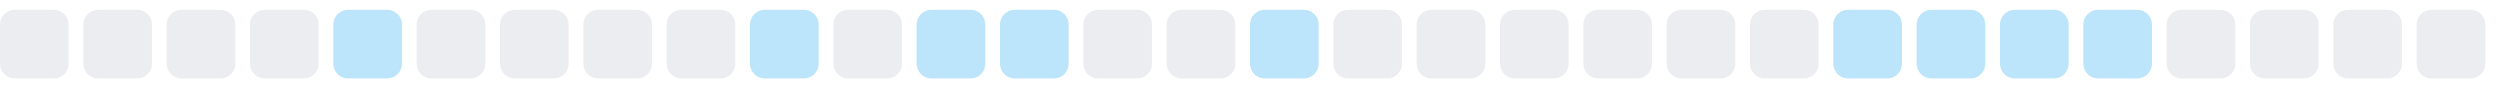
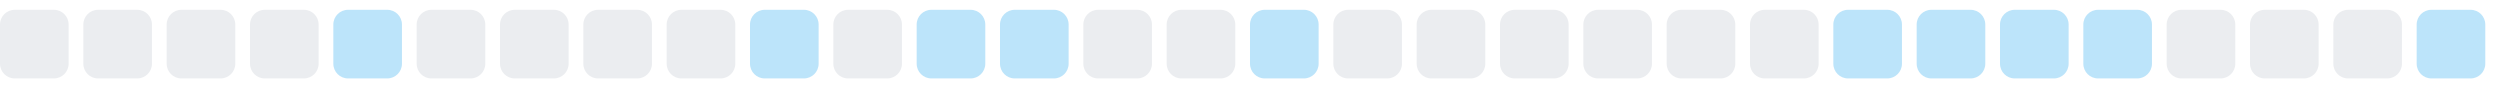
<svg xmlns="http://www.w3.org/2000/svg" width="255" height="9">
  <style>
        .level0 { fill: #ebedf0; }
        .level1 { fill: #bce4fa; }
        .level2 { fill: #75c7f7; }
        .level3 { fill: #30a9f2; }
        .level4 { fill: #008ee6; }
        @media (prefers-color-scheme: dark) {
          .level0 { fill: #161b22; }
          .level1 { fill: #0b3b5c; }
          .level2 { fill: #0a6299; }
          .level3 { fill: #008ee6; }
          .level4 { fill: #5bc4ff; }
        }
      </style>
  <rect x="0.0" y="1" width="7" height="7" rx="1.5" ry="1.5" class="level0" />
  <rect x="8.5" y="1" width="7" height="7" rx="1.5" ry="1.5" class="level0" />
  <rect x="17.0" y="1" width="7" height="7" rx="1.5" ry="1.5" class="level0" />
  <rect x="25.5" y="1" width="7" height="7" rx="1.5" ry="1.5" class="level0" />
  <rect x="34.0" y="1" width="7" height="7" rx="1.5" ry="1.5" class="level1" />
  <rect x="42.5" y="1" width="7" height="7" rx="1.5" ry="1.5" class="level0" />
  <rect x="51.0" y="1" width="7" height="7" rx="1.5" ry="1.5" class="level0" />
  <rect x="59.5" y="1" width="7" height="7" rx="1.5" ry="1.5" class="level0" />
  <rect x="68.0" y="1" width="7" height="7" rx="1.5" ry="1.5" class="level0" />
  <rect x="76.5" y="1" width="7" height="7" rx="1.5" ry="1.5" class="level1" />
  <rect x="85.0" y="1" width="7" height="7" rx="1.5" ry="1.5" class="level0" />
  <rect x="93.5" y="1" width="7" height="7" rx="1.5" ry="1.5" class="level1" />
  <rect x="102.0" y="1" width="7" height="7" rx="1.5" ry="1.5" class="level1" />
  <rect x="110.5" y="1" width="7" height="7" rx="1.5" ry="1.5" class="level0" />
  <rect x="119.0" y="1" width="7" height="7" rx="1.5" ry="1.5" class="level0" />
  <rect x="127.5" y="1" width="7" height="7" rx="1.5" ry="1.5" class="level1" />
  <rect x="136.0" y="1" width="7" height="7" rx="1.5" ry="1.5" class="level0" />
  <rect x="144.5" y="1" width="7" height="7" rx="1.5" ry="1.5" class="level0" />
  <rect x="153.0" y="1" width="7" height="7" rx="1.5" ry="1.5" class="level0" />
  <rect x="161.5" y="1" width="7" height="7" rx="1.5" ry="1.5" class="level0" />
  <rect x="170.0" y="1" width="7" height="7" rx="1.5" ry="1.5" class="level0" />
  <rect x="178.5" y="1" width="7" height="7" rx="1.5" ry="1.5" class="level0" />
  <rect x="187.0" y="1" width="7" height="7" rx="1.5" ry="1.5" class="level1" />
  <rect x="195.5" y="1" width="7" height="7" rx="1.5" ry="1.5" class="level1" />
  <rect x="204.0" y="1" width="7" height="7" rx="1.5" ry="1.5" class="level1" />
  <rect x="212.5" y="1" width="7" height="7" rx="1.5" ry="1.5" class="level1" />
  <rect x="221.0" y="1" width="7" height="7" rx="1.5" ry="1.5" class="level0" />
  <rect x="229.5" y="1" width="7" height="7" rx="1.5" ry="1.5" class="level0" />
  <rect x="238.0" y="1" width="7" height="7" rx="1.5" ry="1.5" class="level0" />
-   <rect x="246.5" y="1" width="7" height="7" rx="1.5" ry="1.5" class="level0" />
+   <rect x="246.5" y="1" width="7" height="7" rx="1.5" ry="1.5" class="level1" />
</svg>
